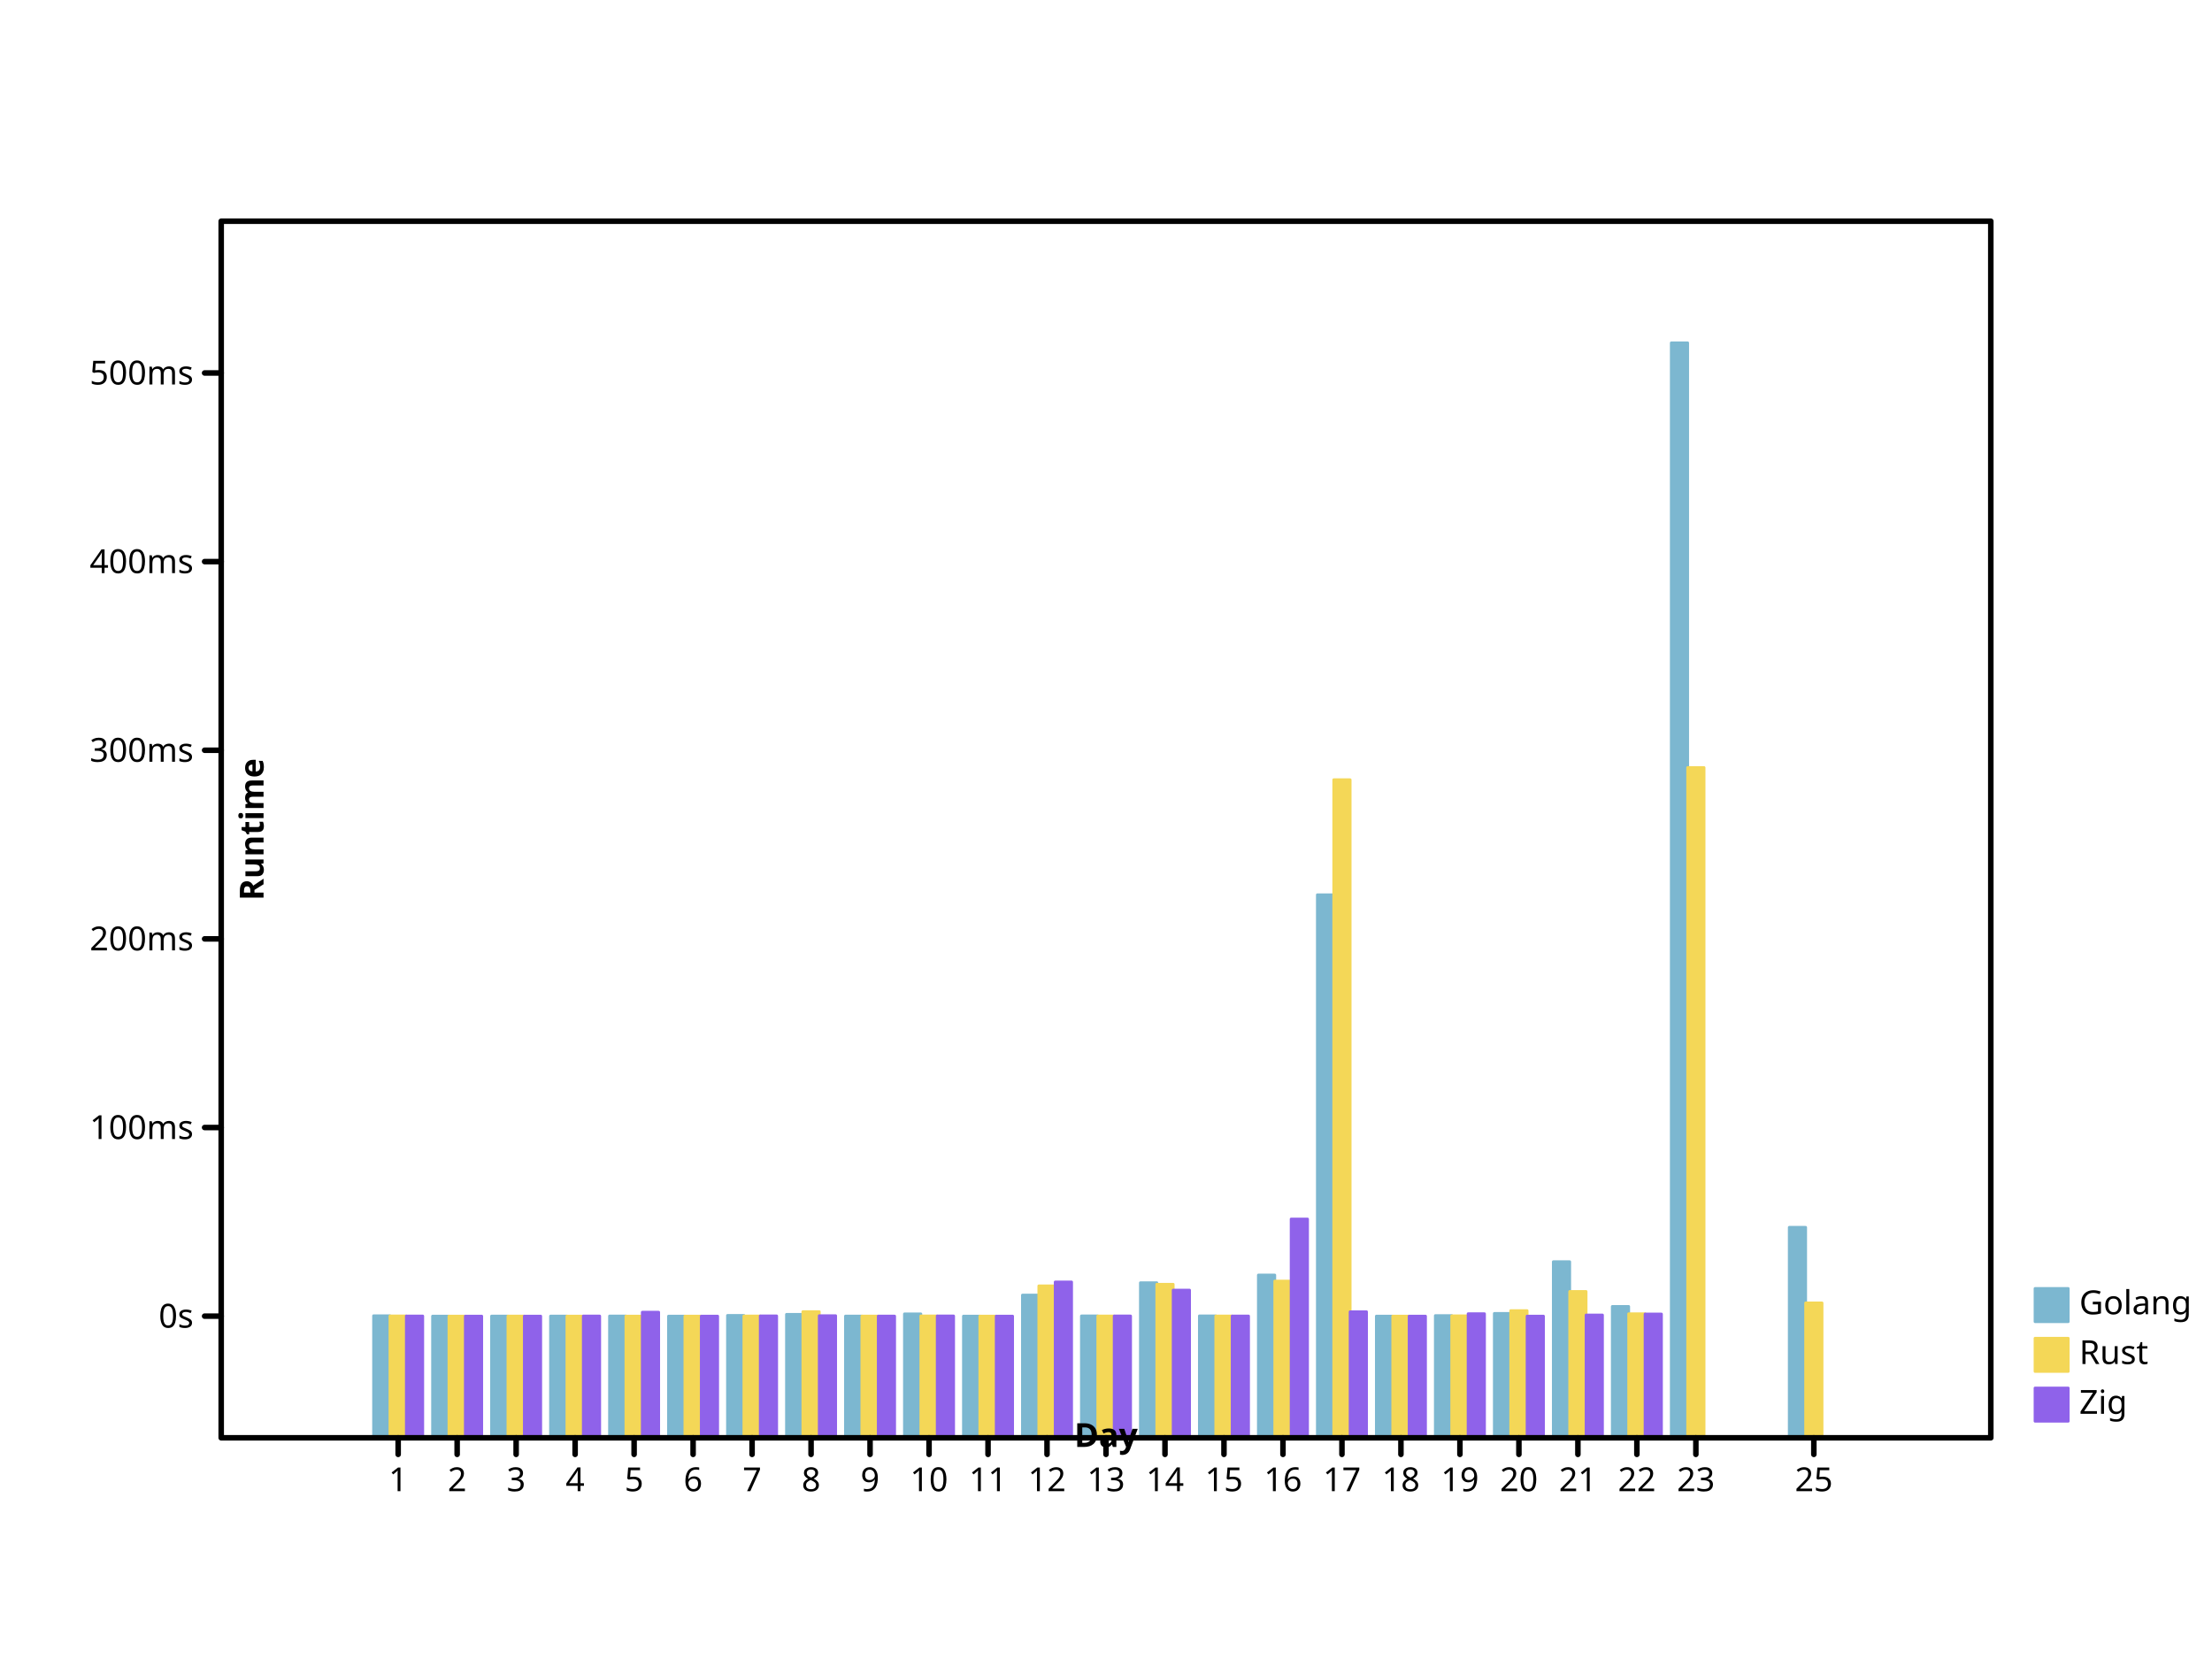
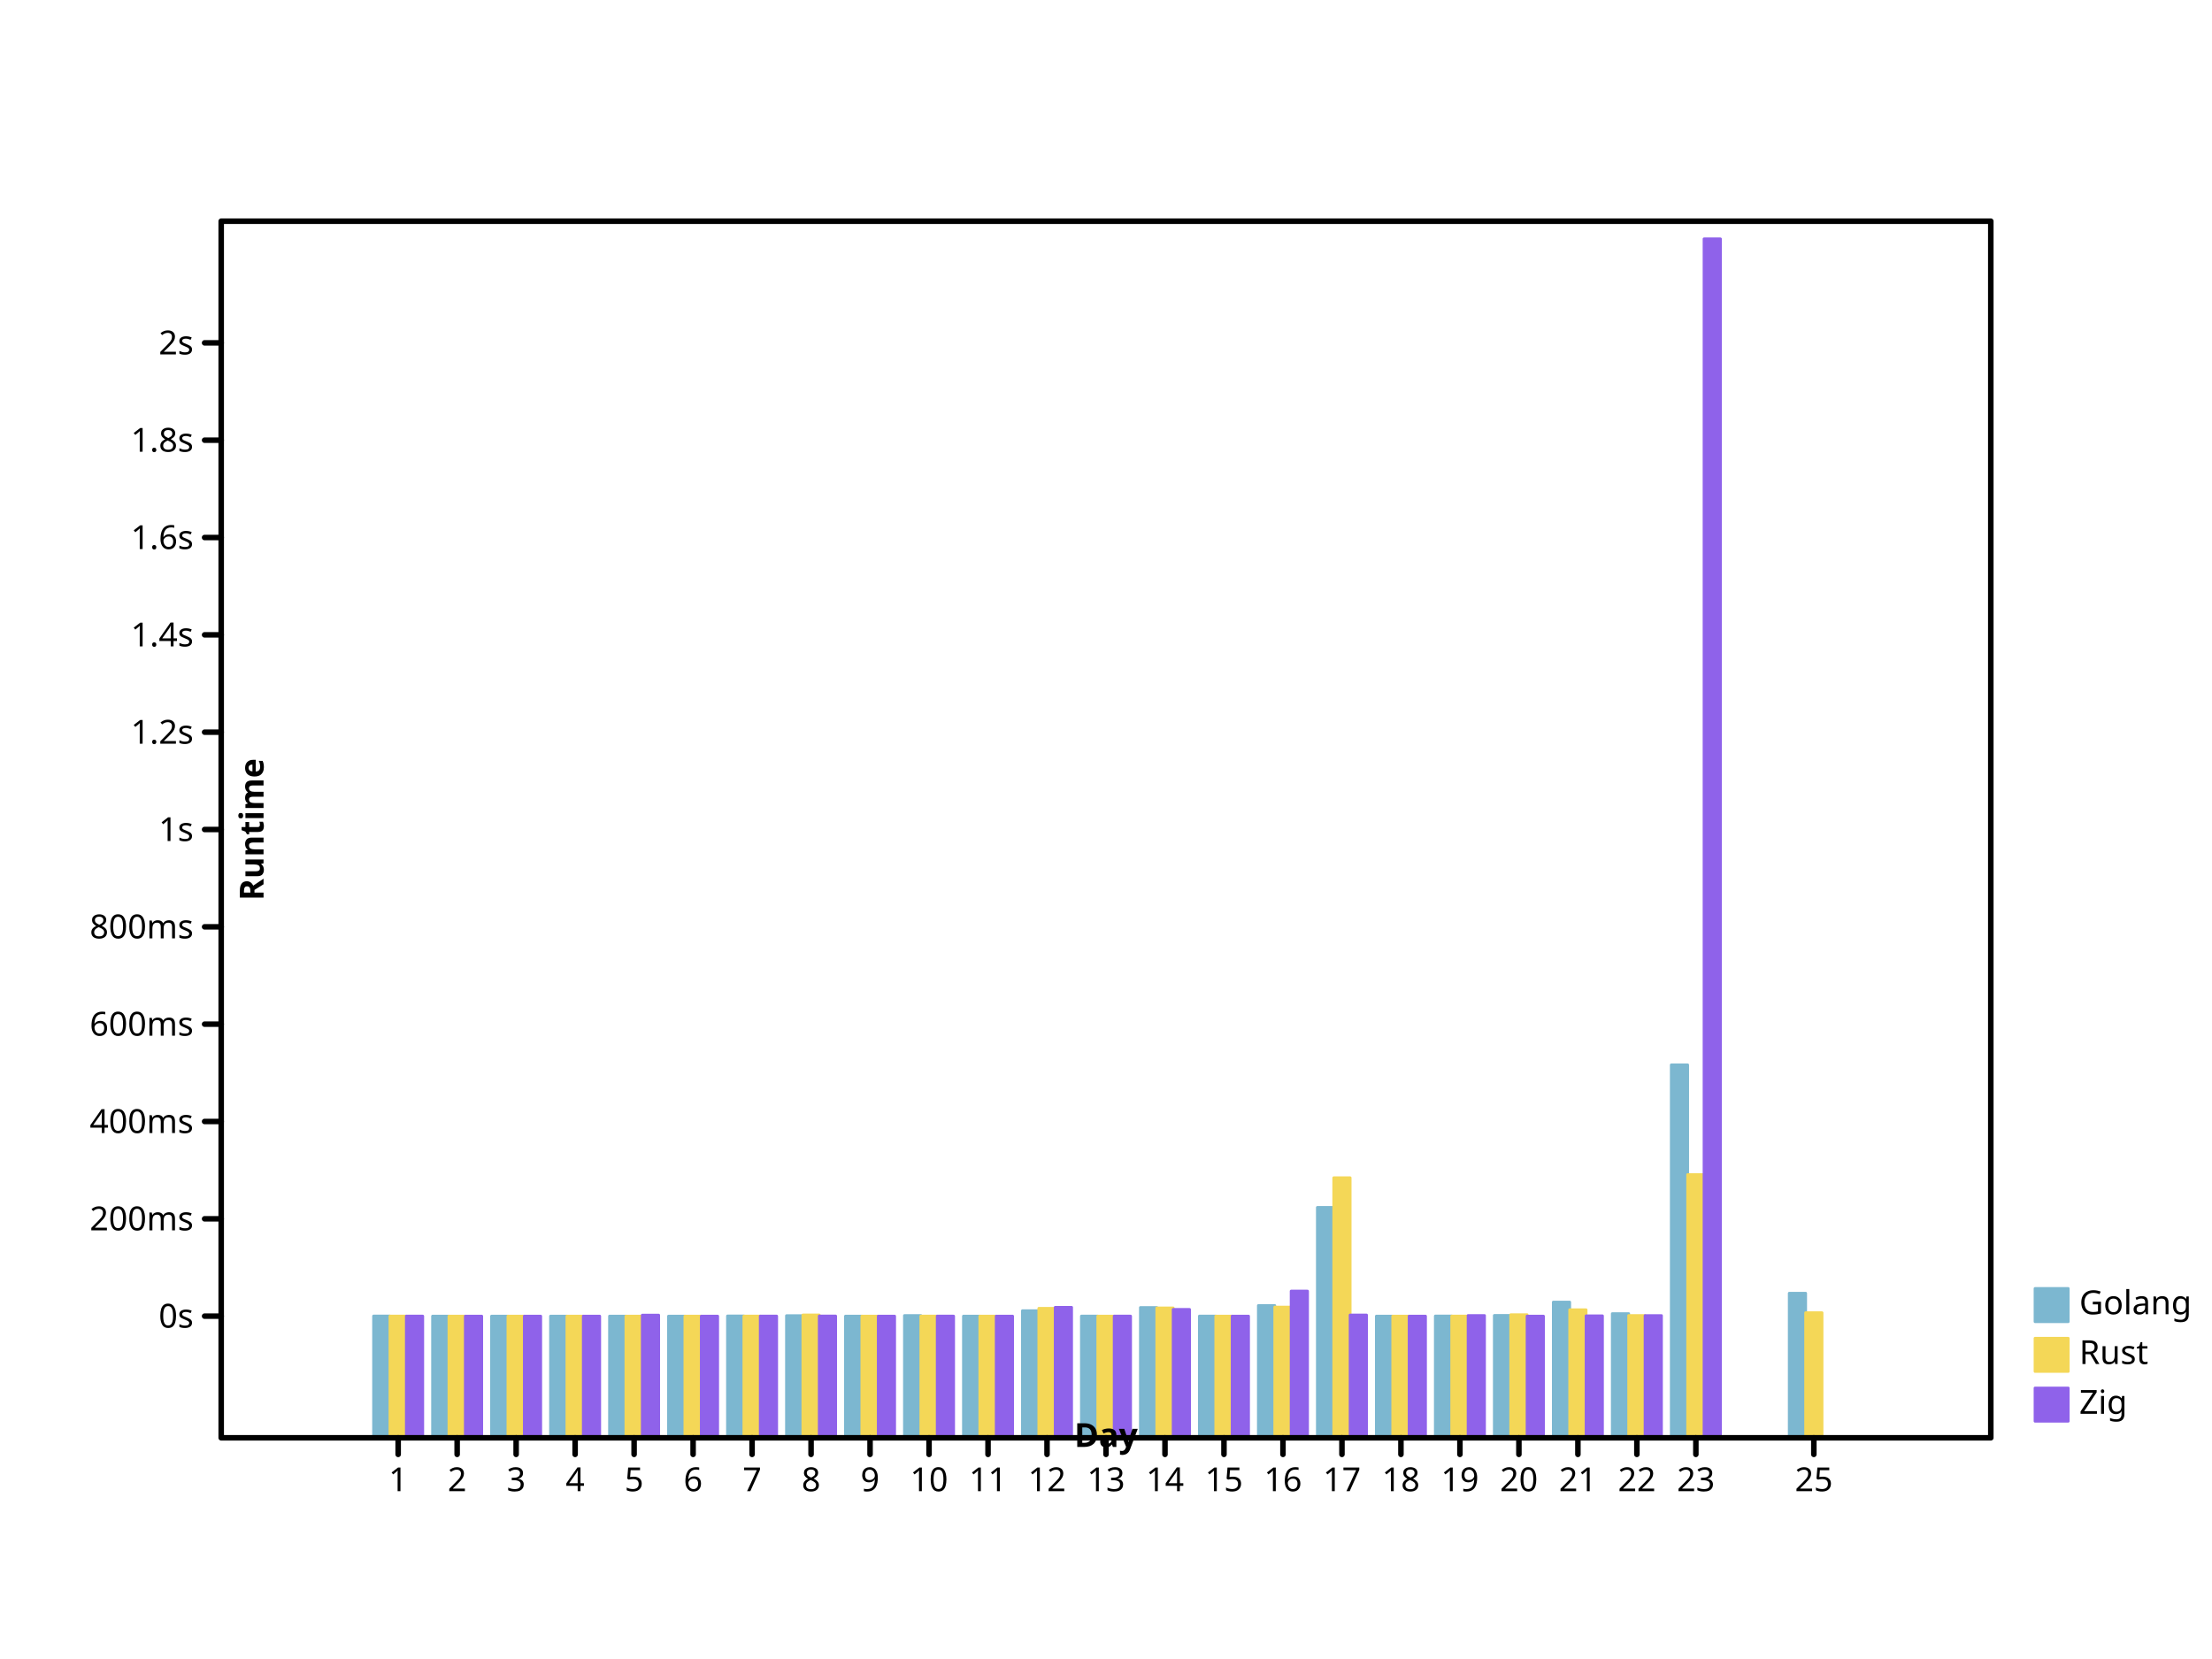
- <svg xmlns="http://www.w3.org/2000/svg" viewbox="0 0 800 600" preserveAspectRatio="xMidYMid meet" width="800" height="600">
+ <svg xmlns="http://www.w3.org/2000/svg" width="800" height="600" viewbox="0 0 800 600" preserveAspectRatio="xMidYMid meet">
  <defs>
-     <marker viewBox="0 0 10 10 " refX="5" refY="5" markerUnits="userSpaceOnUse" markerWidth="2%" markerHeight="2%" id="circle">
-       <circle r="3" fill="none" stroke="black" cx="5" cy="5" />
+     <marker id="circle" viewBox="0 0 10 10 " refX="5" refY="5" markerUnits="userSpaceOnUse" markerWidth="2%" markerHeight="2%">
+       <circle fill="none" stroke="black" cx="5" cy="5" r="3" />
    </marker>
-     <marker refX="5" refY="5" markerUnits="userSpaceOnUse" markerWidth="2%" markerHeight="2%" id="filled-circle" viewBox="0 0 10 10 ">
-       <circle r="3" fill="black" stroke="none" cx="5" cy="5" />
+     <marker markerUnits="userSpaceOnUse" markerWidth="2%" markerHeight="2%" id="filled-circle" viewBox="0 0 10 10 " refX="5" refY="5">
+       <circle cx="5" cy="5" r="3" fill="black" stroke="none" />
    </marker>
    <marker markerWidth="2%" markerHeight="2%" id="square" viewBox="0 0 10 10 " refX="5" refY="5" markerUnits="userSpaceOnUse">
-       <rect stroke="black" x="2" y="2" width="6" height="6" fill="none" />
+       <rect x="2" y="2" width="6" height="6" fill="none" stroke="black" />
    </marker>
-     <marker markerHeight="2%" id="filled-square" viewBox="0 0 10 10 " refX="5" refY="5" markerUnits="userSpaceOnUse" markerWidth="2%">
-       <rect x="2" y="2" width="6" height="6" fill="black" stroke="none" />
+     <marker refX="5" refY="5" markerUnits="userSpaceOnUse" markerWidth="2%" markerHeight="2%" id="filled-square" viewBox="0 0 10 10 ">
+       <rect height="6" fill="black" stroke="none" x="2" y="2" width="6" />
    </marker>
  </defs>
  <g stroke-linejoin="round" transform="translate(80 520 )scale(1 -1 )" fill="hsl(198, 47%, 65%)" stroke="hsl(198, 47%, 65%)" stroke-width="1px" stroke-linecap="round">
-     <rect width="5.925926e+00" height="4.413509e+01" vector-effect="non-scaling-stroke" x="5.511111e+01" y="0" />
-     <rect vector-effect="non-scaling-stroke" x="7.644444e+01" y="0" width="5.925926e+00" height="4.400498e+01" />
-     <rect width="5.925926e+00" height="4.402067e+01" vector-effect="non-scaling-stroke" x="9.777778e+01" y="0" />
-     <rect x="1.191111e+02" y="0" width="5.925926e+00" height="4.402336e+01" vector-effect="non-scaling-stroke" />
-     <rect width="5.925926e+00" height="4.404148e+01" vector-effect="non-scaling-stroke" x="1.404444e+02" y="0" />
-     <rect y="0" width="5.925926e+00" height="4.400009e+01" vector-effect="non-scaling-stroke" x="1.617778e+02" />
-     <rect vector-effect="non-scaling-stroke" x="1.831111e+02" y="0" width="5.925926e+00" height="4.425278e+01" />
-     <rect width="5.925926e+00" height="4.464081e+01" vector-effect="non-scaling-stroke" x="2.044444e+02" y="0" />
-     <rect vector-effect="non-scaling-stroke" x="2.257778e+02" y="0" width="5.925926e+00" height="4.402609e+01" />
-     <rect vector-effect="non-scaling-stroke" x="2.471111e+02" y="0" width="5.925926e+00" height="4.481287e+01" />
-     <rect y="0" width="5.925926e+00" height="4.400899e+01" vector-effect="non-scaling-stroke" x="2.684444e+02" />
-     <rect vector-effect="non-scaling-stroke" x="2.897778e+02" y="0" width="5.925926e+00" height="5.160957e+01" />
-     <rect y="0" width="5.925926e+00" height="4.407584e+01" vector-effect="non-scaling-stroke" x="3.111111e+02" />
-     <rect width="5.925926e+00" height="5.607924e+01" vector-effect="non-scaling-stroke" x="3.324444e+02" y="0" />
-     <rect vector-effect="non-scaling-stroke" x="3.537778e+02" y="0" width="5.925926e+00" height="4.409616e+01" />
-     <rect width="5.925926e+00" height="5.886315e+01" vector-effect="non-scaling-stroke" x="3.751111e+02" y="0" />
-     <rect vector-effect="non-scaling-stroke" x="3.964444e+02" y="0" width="5.925926e+00" height="1.963930e+02" />
-     <rect vector-effect="non-scaling-stroke" x="4.177778e+02" y="0" width="5.925926e+00" height="4.400459e+01" />
-     <rect width="5.925926e+00" height="4.419636e+01" vector-effect="non-scaling-stroke" x="4.391111e+02" y="0" />
-     <rect x="4.604444e+02" y="0" width="5.925926e+00" height="4.498002e+01" vector-effect="non-scaling-stroke" />
-     <rect height="6.368420e+01" vector-effect="non-scaling-stroke" x="4.817778e+02" y="0" width="5.925926e+00" />
-     <rect height="4.749782e+01" vector-effect="non-scaling-stroke" x="5.031111e+02" y="0" width="5.925926e+00" />
-     <rect x="5.244444e+02" y="0" width="5.925926e+00" height="396" vector-effect="non-scaling-stroke" />
-     <rect height="7.612503e+01" vector-effect="non-scaling-stroke" x="5.671111e+02" y="0" width="5.925926e+00" />
+     <rect vector-effect="non-scaling-stroke" x="5.511111e+01" y="0" width="5.925926e+00" height="4.403485e+01" />
+     <rect height="4.400129e+01" vector-effect="non-scaling-stroke" x="7.644444e+01" y="0" width="5.925926e+00" />
+     <rect y="0" width="5.925926e+00" height="4.400533e+01" vector-effect="non-scaling-stroke" x="9.777778e+01" />
+     <rect y="0" width="5.925926e+00" height="4.400603e+01" vector-effect="non-scaling-stroke" x="1.191111e+02" />
+     <rect vector-effect="non-scaling-stroke" x="1.404444e+02" y="0" width="5.925926e+00" height="4.401070e+01" />
+     <rect vector-effect="non-scaling-stroke" x="1.617778e+02" y="0" width="5.925926e+00" height="4.400002e+01" />
+     <rect height="4.406521e+01" vector-effect="non-scaling-stroke" x="1.831111e+02" y="0" width="5.925926e+00" />
+     <rect width="5.925926e+00" height="4.416532e+01" vector-effect="non-scaling-stroke" x="2.044444e+02" y="0" />
+     <rect vector-effect="non-scaling-stroke" x="2.257778e+02" y="0" width="5.925926e+00" height="4.400673e+01" />
+     <rect x="2.471111e+02" y="0" width="5.925926e+00" height="4.420971e+01" vector-effect="non-scaling-stroke" />
+     <rect height="4.400232e+01" vector-effect="non-scaling-stroke" x="2.684444e+02" y="0" width="5.925926e+00" />
+     <rect width="5.925926e+00" height="4.596313e+01" vector-effect="non-scaling-stroke" x="2.897778e+02" y="0" />
+     <rect height="4.401956e+01" vector-effect="non-scaling-stroke" x="3.111111e+02" y="0" width="5.925926e+00" />
+     <rect height="4.711623e+01" vector-effect="non-scaling-stroke" x="3.324444e+02" y="0" width="5.925926e+00" />
+     <rect y="0" width="5.925926e+00" height="4.402481e+01" vector-effect="non-scaling-stroke" x="3.537778e+02" />
+     <rect width="5.925926e+00" height="4.783443e+01" vector-effect="non-scaling-stroke" x="3.751111e+02" y="0" />
+     <rect width="5.925926e+00" height="8.331470e+01" vector-effect="non-scaling-stroke" x="3.964444e+02" y="0" />
+     <rect x="4.177778e+02" y="0" width="5.925926e+00" height="4.400118e+01" vector-effect="non-scaling-stroke" />
+     <rect width="5.925926e+00" height="4.405066e+01" vector-effect="non-scaling-stroke" x="4.391111e+02" y="0" />
+     <rect x="4.604444e+02" y="0" width="5.925926e+00" height="4.425283e+01" vector-effect="non-scaling-stroke" />
+     <rect x="4.817778e+02" y="0" width="5.925926e+00" height="4.907817e+01" vector-effect="non-scaling-stroke" />
+     <rect y="0" width="5.925926e+00" height="4.490238e+01" vector-effect="non-scaling-stroke" x="5.031111e+02" />
+     <rect width="5.925926e+00" height="1.348740e+02" vector-effect="non-scaling-stroke" x="5.244444e+02" y="0" />
+     <rect y="0" width="5.925926e+00" height="5.228769e+01" vector-effect="non-scaling-stroke" x="5.671111e+02" />
  </g>
-   <g stroke="hsl(49, 88%, 65%)" stroke-width="1px" stroke-linecap="round" stroke-linejoin="round" transform="translate(80 520 )scale(1 -1 )" fill="hsl(49, 88%, 65%)">
-     <rect y="0" width="5.925926e+00" height="4.406238e+01" vector-effect="non-scaling-stroke" x="6.103704e+01" />
-     <rect x="8.237037e+01" y="0" width="5.925926e+00" height="4.400167e+01" vector-effect="non-scaling-stroke" />
-     <rect vector-effect="non-scaling-stroke" x="1.037037e+02" y="0" width="5.925926e+00" height="4.401651e+01" />
-     <rect vector-effect="non-scaling-stroke" x="1.250370e+02" y="0" width="5.925926e+00" height="4.401166e+01" />
-     <rect width="5.925926e+00" height="4.400865e+01" vector-effect="non-scaling-stroke" x="1.463704e+02" y="0" />
-     <rect width="5.925926e+00" height="4.400007e+01" vector-effect="non-scaling-stroke" x="1.677037e+02" y="0" />
-     <rect x="1.890370e+02" y="0" width="5.925926e+00" height="4.404799e+01" vector-effect="non-scaling-stroke" />
-     <rect x="2.103704e+02" y="0" width="5.925926e+00" height="4.561821e+01" vector-effect="non-scaling-stroke" />
-     <rect vector-effect="non-scaling-stroke" x="2.317037e+02" y="0" width="5.925926e+00" height="4.401578e+01" />
-     <rect height="4.406912e+01" vector-effect="non-scaling-stroke" x="2.530370e+02" y="0" width="5.925926e+00" />
-     <rect height="4.400811e+01" vector-effect="non-scaling-stroke" x="2.743704e+02" y="0" width="5.925926e+00" />
-     <rect height="5.494164e+01" vector-effect="non-scaling-stroke" x="2.957037e+02" y="0" width="5.925926e+00" />
-     <rect vector-effect="non-scaling-stroke" x="3.170370e+02" y="0" width="5.925926e+00" height="4.404161e+01" />
-     <rect width="5.925926e+00" height="5.553061e+01" vector-effect="non-scaling-stroke" x="3.383704e+02" y="0" />
-     <rect height="4.404246e+01" vector-effect="non-scaling-stroke" x="3.597037e+02" y="0" width="5.925926e+00" />
-     <rect x="3.810370e+02" y="0" width="5.925926e+00" height="5.668094e+01" vector-effect="non-scaling-stroke" />
-     <rect x="4.023704e+02" y="0" width="5.925926e+00" height="2.379999e+02" vector-effect="non-scaling-stroke" />
-     <rect x="4.237037e+02" y="0" width="5.925926e+00" height="4.400203e+01" vector-effect="non-scaling-stroke" />
-     <rect vector-effect="non-scaling-stroke" x="4.450370e+02" y="0" width="5.925926e+00" height="4.409737e+01" />
-     <rect vector-effect="non-scaling-stroke" x="4.663704e+02" y="0" width="5.925926e+00" height="4.598621e+01" />
-     <rect vector-effect="non-scaling-stroke" x="4.877037e+02" y="0" width="5.925926e+00" height="5.291718e+01" />
-     <rect x="5.090370e+02" y="0" width="5.925926e+00" height="4.485604e+01" vector-effect="non-scaling-stroke" />
-     <rect width="5.925926e+00" height="2.423926e+02" vector-effect="non-scaling-stroke" x="5.303704e+02" y="0" />
-     <rect vector-effect="non-scaling-stroke" x="5.730370e+02" y="0" width="5.925926e+00" height="4.877518e+01" />
+   <g transform="translate(80 520 )scale(1 -1 )" fill="hsl(49, 88%, 65%)" stroke="hsl(49, 88%, 65%)" stroke-width="1px" stroke-linecap="round" stroke-linejoin="round">
+     <rect width="5.925926e+00" height="4.401609e+01" vector-effect="non-scaling-stroke" x="6.103704e+01" y="0" />
+     <rect y="0" width="5.925926e+00" height="4.400043e+01" vector-effect="non-scaling-stroke" x="8.237037e+01" />
+     <rect vector-effect="non-scaling-stroke" x="1.037037e+02" y="0" width="5.925926e+00" height="4.400426e+01" />
+     <rect height="4.400301e+01" vector-effect="non-scaling-stroke" x="1.250370e+02" y="0" width="5.925926e+00" />
+     <rect y="0" width="5.925926e+00" height="4.400223e+01" vector-effect="non-scaling-stroke" x="1.463704e+02" />
+     <rect height="4.400002e+01" vector-effect="non-scaling-stroke" x="1.677037e+02" y="0" width="5.925926e+00" />
+     <rect x="1.890370e+02" y="0" width="5.925926e+00" height="4.401238e+01" vector-effect="non-scaling-stroke" />
+     <rect vector-effect="non-scaling-stroke" x="2.103704e+02" y="0" width="5.925926e+00" height="4.441747e+01" />
+     <rect y="0" width="5.925926e+00" height="4.400407e+01" vector-effect="non-scaling-stroke" x="2.317037e+02" />
+     <rect height="4.401783e+01" vector-effect="non-scaling-stroke" x="2.530370e+02" y="0" width="5.925926e+00" />
+     <rect width="5.925926e+00" height="4.400209e+01" vector-effect="non-scaling-stroke" x="2.743704e+02" y="0" />
+     <rect y="0" width="5.925926e+00" height="4.682275e+01" vector-effect="non-scaling-stroke" x="2.957037e+02" />
+     <rect height="4.401073e+01" vector-effect="non-scaling-stroke" x="3.170370e+02" y="0" width="5.925926e+00" />
+     <rect width="5.925926e+00" height="4.697469e+01" vector-effect="non-scaling-stroke" x="3.383704e+02" y="0" />
+     <rect vector-effect="non-scaling-stroke" x="3.597037e+02" y="0" width="5.925926e+00" height="4.401095e+01" />
+     <rect x="3.810370e+02" y="0" width="5.925926e+00" height="4.727146e+01" vector-effect="non-scaling-stroke" />
+     <rect width="5.925926e+00" height="9.404854e+01" vector-effect="non-scaling-stroke" x="4.023704e+02" y="0" />
+     <rect y="0" width="5.925926e+00" height="4.400052e+01" vector-effect="non-scaling-stroke" x="4.237037e+02" />
+     <rect width="5.925926e+00" height="4.402512e+01" vector-effect="non-scaling-stroke" x="4.450370e+02" y="0" />
+     <rect vector-effect="non-scaling-stroke" x="4.663704e+02" y="0" width="5.925926e+00" height="4.451241e+01" />
+     <rect height="4.630047e+01" vector-effect="non-scaling-stroke" x="4.877037e+02" y="0" width="5.925926e+00" />
+     <rect vector-effect="non-scaling-stroke" x="5.090370e+02" y="0" width="5.925926e+00" height="4.422084e+01" />
+     <rect width="5.925926e+00" height="9.518178e+01" vector-effect="non-scaling-stroke" x="5.303704e+02" y="0" />
+     <rect x="5.730370e+02" y="0" width="5.925926e+00" height="4.523191e+01" vector-effect="non-scaling-stroke" />
  </g>
-   <g transform="translate(80 520 )scale(1 -1 )" fill="hsl(260, 76%, 65%)" stroke="hsl(260, 76%, 65%)" stroke-width="1px" stroke-linecap="round" stroke-linejoin="round">
-     <rect width="5.925926e+00" height="4.405403e+01" vector-effect="non-scaling-stroke" x="6.696296e+01" y="0" />
-     <rect vector-effect="non-scaling-stroke" x="8.829630e+01" y="0" width="5.925926e+00" height="4.400189e+01" />
-     <rect vector-effect="non-scaling-stroke" x="1.096296e+02" y="0" width="5.925926e+00" height="4.401139e+01" />
-     <rect height="4.403585e+01" vector-effect="non-scaling-stroke" x="1.309630e+02" y="0" width="5.925926e+00" />
-     <rect vector-effect="non-scaling-stroke" x="1.522963e+02" y="0" width="5.925926e+00" height="4.542107e+01" />
-     <rect x="1.736296e+02" y="0" width="5.925926e+00" height="4.400007e+01" vector-effect="non-scaling-stroke" />
-     <rect x="1.949630e+02" y="0" width="5.925926e+00" height="4.408320e+01" vector-effect="non-scaling-stroke" />
-     <rect width="5.925926e+00" height="4.416170e+01" vector-effect="non-scaling-stroke" x="2.162963e+02" y="0" />
-     <rect height="4.401391e+01" vector-effect="non-scaling-stroke" x="2.376296e+02" y="0" width="5.925926e+00" />
-     <rect y="0" width="5.925926e+00" height="4.406464e+01" vector-effect="non-scaling-stroke" x="2.589630e+02" />
-     <rect height="4.400637e+01" vector-effect="non-scaling-stroke" x="2.802963e+02" y="0" width="5.925926e+00" />
-     <rect vector-effect="non-scaling-stroke" x="3.016296e+02" y="0" width="5.925926e+00" height="5.635223e+01" />
-     <rect x="3.229630e+02" y="0" width="5.925926e+00" height="4.405828e+01" vector-effect="non-scaling-stroke" />
-     <rect x="3.442963e+02" y="0" width="5.925926e+00" height="5.340929e+01" vector-effect="non-scaling-stroke" />
-     <rect x="3.656296e+02" y="0" width="5.925926e+00" height="4.404493e+01" vector-effect="non-scaling-stroke" />
-     <rect height="7.912116e+01" vector-effect="non-scaling-stroke" x="3.869630e+02" y="0" width="5.925926e+00" />
-     <rect vector-effect="non-scaling-stroke" x="4.082963e+02" y="0" width="5.925926e+00" height="4.558482e+01" />
-     <rect vector-effect="non-scaling-stroke" x="4.296296e+02" y="0" width="5.925926e+00" height="4.400309e+01" />
-     <rect x="4.509630e+02" y="0" width="5.925926e+00" height="4.486664e+01" vector-effect="non-scaling-stroke" />
-     <rect y="0" width="5.925926e+00" height="4.400191e+01" vector-effect="non-scaling-stroke" x="4.722963e+02" />
-     <rect x="4.936296e+02" y="0" width="5.925926e+00" height="4.440900e+01" vector-effect="non-scaling-stroke" />
-     <rect x="5.149630e+02" y="0" width="5.925926e+00" height="4.476402e+01" vector-effect="non-scaling-stroke" />
+   <g stroke-linecap="round" stroke-linejoin="round" transform="translate(80 520 )scale(1 -1 )" fill="hsl(260, 76%, 65%)" stroke="hsl(260, 76%, 65%)" stroke-width="1px">
+     <rect vector-effect="non-scaling-stroke" x="6.696296e+01" y="0" width="5.925926e+00" height="4.401394e+01" />
+     <rect height="4.400049e+01" vector-effect="non-scaling-stroke" x="8.829630e+01" y="0" width="5.925926e+00" />
+     <rect vector-effect="non-scaling-stroke" x="1.096296e+02" y="0" width="5.925926e+00" height="4.400294e+01" />
+     <rect y="0" width="5.925926e+00" height="4.400925e+01" vector-effect="non-scaling-stroke" x="1.309630e+02" />
+     <rect y="0" width="5.925926e+00" height="4.436661e+01" vector-effect="non-scaling-stroke" x="1.522963e+02" />
+     <rect y="0" width="5.925926e+00" height="4.400002e+01" vector-effect="non-scaling-stroke" x="1.736296e+02" />
+     <rect x="1.949630e+02" y="0" width="5.925926e+00" height="4.402146e+01" vector-effect="non-scaling-stroke" />
+     <rect height="4.404171e+01" vector-effect="non-scaling-stroke" x="2.162963e+02" y="0" width="5.925926e+00" />
+     <rect vector-effect="non-scaling-stroke" x="2.376296e+02" y="0" width="5.925926e+00" height="4.400359e+01" />
+     <rect width="5.925926e+00" height="4.401668e+01" vector-effect="non-scaling-stroke" x="2.589630e+02" y="0" />
+     <rect width="5.925926e+00" height="4.400164e+01" vector-effect="non-scaling-stroke" x="2.802963e+02" y="0" />
+     <rect x="3.016296e+02" y="0" width="5.925926e+00" height="4.718666e+01" vector-effect="non-scaling-stroke" />
+     <rect y="0" width="5.925926e+00" height="4.401504e+01" vector-effect="non-scaling-stroke" x="3.229630e+02" />
+     <rect height="4.642743e+01" vector-effect="non-scaling-stroke" x="3.442963e+02" y="0" width="5.925926e+00" />
+     <rect width="5.925926e+00" height="4.401159e+01" vector-effect="non-scaling-stroke" x="3.656296e+02" y="0" />
+     <rect width="5.925926e+00" height="5.306064e+01" vector-effect="non-scaling-stroke" x="3.869630e+02" y="0" />
+     <rect vector-effect="non-scaling-stroke" x="4.082963e+02" y="0" width="5.925926e+00" height="4.440885e+01" />
+     <rect vector-effect="non-scaling-stroke" x="4.296296e+02" y="0" width="5.925926e+00" height="4.400080e+01" />
+     <rect x="4.509630e+02" y="0" width="5.925926e+00" height="4.422358e+01" vector-effect="non-scaling-stroke" />
+     <rect width="5.925926e+00" height="4.400049e+01" vector-effect="non-scaling-stroke" x="4.722963e+02" y="0" />
+     <rect y="0" width="5.925926e+00" height="4.410551e+01" vector-effect="non-scaling-stroke" x="4.936296e+02" />
+     <rect height="4.419710e+01" vector-effect="non-scaling-stroke" x="5.149630e+02" y="0" width="5.925926e+00" />
+     <rect vector-effect="non-scaling-stroke" x="5.362963e+02" y="0" width="5.925926e+00" height="4.336238e+02" />
  </g>
-   <g font-family="sans-serif" font-weight="normal" text-anchor="start" stroke-width="1px" stroke="hsl(198, 47%, 65%)" dominant-baseline="hanging" fill="hsl(198, 47%, 65%)" stroke-linejoin="round" font-style="normal" stroke-linecap="round" font-size="12px">
-     <rect height="12" vector-effect="non-scaling-stroke" x="736" y="466" width="12" />
-     <g stroke="black" fill="black">
-       <text x="752" y="466" dominant-baseline="hanging" stroke="none" vector-effect="non-scaling-stroke">Golang</text>
+   <g text-anchor="start" fill="hsl(198, 47%, 65%)" font-style="normal" font-weight="normal" stroke-linejoin="round" font-size="12px" font-family="sans-serif" dominant-baseline="hanging" stroke="hsl(198, 47%, 65%)" stroke-width="1px" stroke-linecap="round">
+     <rect x="736" y="466" width="12" height="12" vector-effect="non-scaling-stroke" />
+     <g fill="black" stroke="black">
+       <text vector-effect="non-scaling-stroke" x="752" y="466" dominant-baseline="hanging" stroke="none">Golang</text>
    </g>
-     <g font-style="normal" text-anchor="start" stroke-width="1px" stroke-linecap="round" fill="hsl(49, 88%, 65%)" stroke-linejoin="round" font-size="12px" font-weight="normal" stroke="hsl(49, 88%, 65%)" dominant-baseline="hanging" font-family="sans-serif">
-       <rect x="736" y="484" width="12" height="12" vector-effect="non-scaling-stroke" />
+     <g font-size="12px" font-style="normal" dominant-baseline="hanging" stroke-width="1px" stroke-linejoin="round" font-weight="normal" font-family="sans-serif" text-anchor="start" fill="hsl(49, 88%, 65%)" stroke="hsl(49, 88%, 65%)" stroke-linecap="round">
+       <rect y="484" width="12" height="12" vector-effect="non-scaling-stroke" x="736" />
      <g fill="black" stroke="black">
-         <text y="484" dominant-baseline="hanging" stroke="none" vector-effect="non-scaling-stroke" x="752">Rust</text>
+         <text dominant-baseline="hanging" stroke="none" vector-effect="non-scaling-stroke" x="752" y="484">Rust</text>
      </g>
-       <g stroke-linejoin="round" font-family="sans-serif" font-style="normal" font-weight="normal" stroke-width="1px" stroke-linecap="round" dominant-baseline="hanging" font-size="12px" text-anchor="start" stroke="hsl(260, 76%, 65%)" fill="hsl(260, 76%, 65%)">
-         <rect x="736" y="502" width="12" height="12" vector-effect="non-scaling-stroke" />
-         <g fill="black" stroke="black">
-           <text dominant-baseline="hanging" stroke="none" vector-effect="non-scaling-stroke" x="752" y="502">Zig</text>
-           <g fill="none" stroke-linecap="round" font-family="sans-serif" font-weight="normal" stroke-width="2px" stroke-linejoin="round" dominant-baseline="hanging" font-size="12px" font-style="normal" text-anchor="start">
+       <g font-style="normal" text-anchor="start" dominant-baseline="hanging" stroke="hsl(260, 76%, 65%)" font-size="12px" stroke-linejoin="round" font-weight="normal" font-family="sans-serif" fill="hsl(260, 76%, 65%)" stroke-width="1px" stroke-linecap="round">
+         <rect vector-effect="non-scaling-stroke" x="736" y="502" width="12" height="12" />
+         <g stroke="black" fill="black">
+           <text y="502" dominant-baseline="hanging" stroke="none" vector-effect="non-scaling-stroke" x="752">Zig</text>
+           <g font-family="sans-serif" text-anchor="start" font-size="12px" stroke-width="2px" dominant-baseline="hanging" stroke-linejoin="round" fill="none" stroke-linecap="round" font-weight="normal" font-style="normal">
            <rect vector-effect="non-scaling-stroke" x="80" y="80" width="640" height="440" />
          </g>
-           <g dominant-baseline="hanging" font-weight="normal" stroke-width="2px" stroke-linejoin="round" font-family="sans-serif" font-size="12px" stroke="black" stroke-linecap="round" transform="translate(80 520 )scale(1 -1 )" text-anchor="start" font-style="normal" fill="none">
+           <g transform="translate(80 520 )scale(1 -1 )" fill="none" stroke-linecap="round" stroke-linejoin="round" font-style="normal" font-weight="normal" font-family="sans-serif" text-anchor="start" font-size="12px" dominant-baseline="hanging" stroke="black" stroke-width="2px">
            <path d="M64,0 L64,-6 M8.533333e+01,0 L8.533333e+01,-6 M1.066667e+02,0 L1.066667e+02,-6 M128,0 L128,-6 M1.493333e+02,0 L1.493333e+02,-6 M1.706667e+02,0 L1.706667e+02,-6 M192,0 L192,-6 M2.133333e+02,0 L2.133333e+02,-6 M2.346667e+02,0 L2.346667e+02,-6 M256,0 L256,-6 M2.773333e+02,0 L2.773333e+02,-6 M2.986667e+02,0 L2.986667e+02,-6 M320,0 L320,-6 M3.413333e+02,0 L3.413333e+02,-6 M3.626667e+02,0 L3.626667e+02,-6 M384,0 L384,-6 M4.053333e+02,0 L4.053333e+02,-6 M4.266667e+02,0 L4.266667e+02,-6 M448,0 L448,-6 M4.693333e+02,0 L4.693333e+02,-6 M4.906667e+02,0 L4.906667e+02,-6 M512,0 L512,-6 M5.333333e+02,0 L5.333333e+02,-6 M576,0 L576,-6 " vector-effect="non-scaling-stroke" />
          </g>
-           <g dominant-baseline="hanging" fill="black" stroke="black" font-style="normal" font-weight="normal" text-anchor="middle" stroke-width="2px" stroke-linejoin="round" stroke-linecap="round" transform="translate(80 520 )scale(1 1 )" font-family="sans-serif" font-size="12px">
-             <text x="64" y="10" dominant-baseline="hanging" stroke="none" vector-effect="non-scaling-stroke">1</text>
+           <g font-size="12px" text-anchor="middle" transform="translate(80 520 )scale(1 1 )" stroke="black" font-family="sans-serif" dominant-baseline="hanging" fill="black" stroke-width="2px" font-weight="normal" stroke-linejoin="round" font-style="normal" stroke-linecap="round">
+             <text stroke="none" vector-effect="non-scaling-stroke" x="64" y="10" dominant-baseline="hanging">1</text>
            <text stroke="none" vector-effect="non-scaling-stroke" x="8.533333e+01" y="10" dominant-baseline="hanging">2</text>
            <text stroke="none" vector-effect="non-scaling-stroke" x="1.066667e+02" y="10" dominant-baseline="hanging">3</text>
            <text dominant-baseline="hanging" stroke="none" vector-effect="non-scaling-stroke" x="128" y="10">4</text>
-             <text dominant-baseline="hanging" stroke="none" vector-effect="non-scaling-stroke" x="1.493333e+02" y="10">5</text>
+             <text vector-effect="non-scaling-stroke" x="1.493333e+02" y="10" dominant-baseline="hanging" stroke="none">5</text>
            <text dominant-baseline="hanging" stroke="none" vector-effect="non-scaling-stroke" x="1.706667e+02" y="10">6</text>
-             <text dominant-baseline="hanging" stroke="none" vector-effect="non-scaling-stroke" x="192" y="10">7</text>
-             <text vector-effect="non-scaling-stroke" x="2.133333e+02" y="10" dominant-baseline="hanging" stroke="none">8</text>
-             <text dominant-baseline="hanging" stroke="none" vector-effect="non-scaling-stroke" x="2.346667e+02" y="10">9</text>
+             <text stroke="none" vector-effect="non-scaling-stroke" x="192" y="10" dominant-baseline="hanging">7</text>
+             <text y="10" dominant-baseline="hanging" stroke="none" vector-effect="non-scaling-stroke" x="2.133333e+02">8</text>
+             <text stroke="none" vector-effect="non-scaling-stroke" x="2.346667e+02" y="10" dominant-baseline="hanging">9</text>
            <text stroke="none" vector-effect="non-scaling-stroke" x="256" y="10" dominant-baseline="hanging">10</text>
-             <text x="2.773333e+02" y="10" dominant-baseline="hanging" stroke="none" vector-effect="non-scaling-stroke">11</text>
-             <text vector-effect="non-scaling-stroke" x="2.986667e+02" y="10" dominant-baseline="hanging" stroke="none">12</text>
-             <text vector-effect="non-scaling-stroke" x="320" y="10" dominant-baseline="hanging" stroke="none">13</text>
-             <text stroke="none" vector-effect="non-scaling-stroke" x="3.413333e+02" y="10" dominant-baseline="hanging">14</text>
-             <text dominant-baseline="hanging" stroke="none" vector-effect="non-scaling-stroke" x="3.626667e+02" y="10">15</text>
-             <text vector-effect="non-scaling-stroke" x="384" y="10" dominant-baseline="hanging" stroke="none">16</text>
-             <text y="10" dominant-baseline="hanging" stroke="none" vector-effect="non-scaling-stroke" x="4.053333e+02">17</text>
-             <text x="4.266667e+02" y="10" dominant-baseline="hanging" stroke="none" vector-effect="non-scaling-stroke">18</text>
+             <text stroke="none" vector-effect="non-scaling-stroke" x="2.773333e+02" y="10" dominant-baseline="hanging">11</text>
+             <text x="2.986667e+02" y="10" dominant-baseline="hanging" stroke="none" vector-effect="non-scaling-stroke">12</text>
+             <text x="320" y="10" dominant-baseline="hanging" stroke="none" vector-effect="non-scaling-stroke">13</text>
+             <text vector-effect="non-scaling-stroke" x="3.413333e+02" y="10" dominant-baseline="hanging" stroke="none">14</text>
+             <text vector-effect="non-scaling-stroke" x="3.626667e+02" y="10" dominant-baseline="hanging" stroke="none">15</text>
+             <text stroke="none" vector-effect="non-scaling-stroke" x="384" y="10" dominant-baseline="hanging">16</text>
+             <text stroke="none" vector-effect="non-scaling-stroke" x="4.053333e+02" y="10" dominant-baseline="hanging">17</text>
+             <text dominant-baseline="hanging" stroke="none" vector-effect="non-scaling-stroke" x="4.266667e+02" y="10">18</text>
            <text x="448" y="10" dominant-baseline="hanging" stroke="none" vector-effect="non-scaling-stroke">19</text>
            <text dominant-baseline="hanging" stroke="none" vector-effect="non-scaling-stroke" x="4.693333e+02" y="10">20</text>
-             <text y="10" dominant-baseline="hanging" stroke="none" vector-effect="non-scaling-stroke" x="4.906667e+02">21</text>
-             <text x="512" y="10" dominant-baseline="hanging" stroke="none" vector-effect="non-scaling-stroke">22</text>
-             <text x="5.333333e+02" y="10" dominant-baseline="hanging" stroke="none" vector-effect="non-scaling-stroke">23</text>
-             <text dominant-baseline="hanging" stroke="none" vector-effect="non-scaling-stroke" x="576" y="10">25</text>
+             <text stroke="none" vector-effect="non-scaling-stroke" x="4.906667e+02" y="10" dominant-baseline="hanging">21</text>
+             <text vector-effect="non-scaling-stroke" x="512" y="10" dominant-baseline="hanging" stroke="none">22</text>
+             <text stroke="none" vector-effect="non-scaling-stroke" x="5.333333e+02" y="10" dominant-baseline="hanging">23</text>
+             <text stroke="none" vector-effect="non-scaling-stroke" x="576" y="10" dominant-baseline="hanging">25</text>
          </g>
-           <g stroke-linejoin="round" font-size="12px" font-weight="bold" dominant-baseline="baseline" text-anchor="middle" stroke-width="2px" fill="black" stroke="black" stroke-linecap="round" transform="translate(80 520 )scale(1 1 )rotate(0 0 0 )" font-family="sans-serif" font-style="normal">
-             <text y="-6" dominant-baseline="baseline" stroke="none" vector-effect="non-scaling-stroke" x="320">Day</text>
+           <g stroke="black" font-style="normal" stroke-linejoin="round" font-size="12px" stroke-width="2px" font-family="sans-serif" dominant-baseline="baseline" transform="translate(80 520 )scale(1 1 )rotate(0 0 0 )" fill="black" font-weight="bold" stroke-linecap="round" text-anchor="middle">
+             <text dominant-baseline="baseline" stroke="none" vector-effect="non-scaling-stroke" x="320" y="-6">Day</text>
          </g>
-           <g fill="black" stroke-linecap="round" transform="translate(80 520 )scale(1 -1 )" font-weight="bold" stroke-width="2px" font-family="sans-serif" stroke="black" dominant-baseline="baseline" text-anchor="middle" stroke-linejoin="round" font-size="12px" font-style="normal">
-             <path vector-effect="non-scaling-stroke" d="M0,44 L-6,44 M0,1.122217e+02 L-6,1.122217e+02 M0,1.804435e+02 L-6,1.804435e+02 M0,2.486652e+02 L-6,2.486652e+02 M0,3.168869e+02 L-6,3.168869e+02 M0,3.851087e+02 L-6,3.851087e+02 " />
+           <g stroke-linejoin="round" font-style="normal" fill="black" stroke-linecap="round" font-family="sans-serif" stroke="black" stroke-width="2px" font-size="12px" font-weight="bold" text-anchor="middle" dominant-baseline="baseline" transform="translate(80 520 )scale(1 -1 )">
+             <path d="M0,44 L-6,44 M0,7.920000e+01 L-6,7.920000e+01 M0,1.144000e+02 L-6,1.144000e+02 M0,1.496000e+02 L-6,1.496000e+02 M0,1.848000e+02 L-6,1.848000e+02 M0,220 L-6,220 M0,2.552000e+02 L-6,2.552000e+02 M0,2.904000e+02 L-6,2.904000e+02 M0,3.256000e+02 L-6,3.256000e+02 M0,3.608000e+02 L-6,3.608000e+02 M0,396 L-6,396 " vector-effect="non-scaling-stroke" />
          </g>
-           <g transform="translate(80 520 )scale(1 1 )" stroke="black" stroke-linecap="round" text-anchor="end" stroke-width="2px" stroke-linejoin="round" font-size="12px" dominant-baseline="middle" font-style="normal" font-weight="normal" font-family="sans-serif" fill="black">
-             <text y="-44" dominant-baseline="middle" stroke="none" vector-effect="non-scaling-stroke" x="-10">0s</text>
-             <text stroke="none" vector-effect="non-scaling-stroke" x="-10" y="-1.122217e+02" dominant-baseline="middle">100ms</text>
-             <text dominant-baseline="middle" stroke="none" vector-effect="non-scaling-stroke" x="-10" y="-1.804435e+02">200ms</text>
-             <text x="-10" y="-2.486652e+02" dominant-baseline="middle" stroke="none" vector-effect="non-scaling-stroke">300ms</text>
-             <text stroke="none" vector-effect="non-scaling-stroke" x="-10" y="-3.168869e+02" dominant-baseline="middle">400ms</text>
-             <text dominant-baseline="middle" stroke="none" vector-effect="non-scaling-stroke" x="-10" y="-3.851087e+02">500ms</text>
+           <g font-style="normal" font-weight="normal" font-size="12px" text-anchor="end" dominant-baseline="middle" stroke="black" stroke-linejoin="round" stroke-width="2px" stroke-linecap="round" font-family="sans-serif" transform="translate(80 520 )scale(1 1 )" fill="black">
+             <text x="-10" y="-44" dominant-baseline="middle" stroke="none" vector-effect="non-scaling-stroke">0s</text>
+             <text vector-effect="non-scaling-stroke" x="-10" y="-7.920000e+01" dominant-baseline="middle" stroke="none">200ms</text>
+             <text stroke="none" vector-effect="non-scaling-stroke" x="-10" y="-1.144000e+02" dominant-baseline="middle">400ms</text>
+             <text stroke="none" vector-effect="non-scaling-stroke" x="-10" y="-1.496000e+02" dominant-baseline="middle">600ms</text>
+             <text x="-10" y="-1.848000e+02" dominant-baseline="middle" stroke="none" vector-effect="non-scaling-stroke">800ms</text>
+             <text vector-effect="non-scaling-stroke" x="-10" y="-220" dominant-baseline="middle" stroke="none">1s</text>
+             <text y="-2.552000e+02" dominant-baseline="middle" stroke="none" vector-effect="non-scaling-stroke" x="-10">1.2s</text>
+             <text dominant-baseline="middle" stroke="none" vector-effect="non-scaling-stroke" x="-10" y="-2.904000e+02">1.4s</text>
+             <text stroke="none" vector-effect="non-scaling-stroke" x="-10" y="-3.256000e+02" dominant-baseline="middle">1.6s</text>
+             <text y="-3.608000e+02" dominant-baseline="middle" stroke="none" vector-effect="non-scaling-stroke" x="-10">1.8s</text>
+             <text y="-396" dominant-baseline="middle" stroke="none" vector-effect="non-scaling-stroke" x="-10">2s</text>
          </g>
-           <g font-style="normal" text-anchor="middle" fill="black" stroke="black" stroke-linecap="round" dominant-baseline="hanging" stroke-width="2px" stroke-linejoin="round" transform="translate(80 520 )scale(1 1 )rotate(-90 0 0 )" font-family="sans-serif" font-size="12px" font-weight="bold">
-             <text stroke="none" vector-effect="non-scaling-stroke" x="220" y="6" dominant-baseline="hanging">Runtime</text>
+           <g font-style="normal" stroke-width="2px" dominant-baseline="hanging" transform="translate(80 520 )scale(1 1 )rotate(-90 0 0 )" fill="black" stroke="black" font-weight="bold" stroke-linejoin="round" font-size="12px" stroke-linecap="round" font-family="sans-serif" text-anchor="middle">
+             <text y="6" dominant-baseline="hanging" stroke="none" vector-effect="non-scaling-stroke" x="220">Runtime</text>
          </g>
        </g>
      </g>
    </g>
  </g>
</svg>
